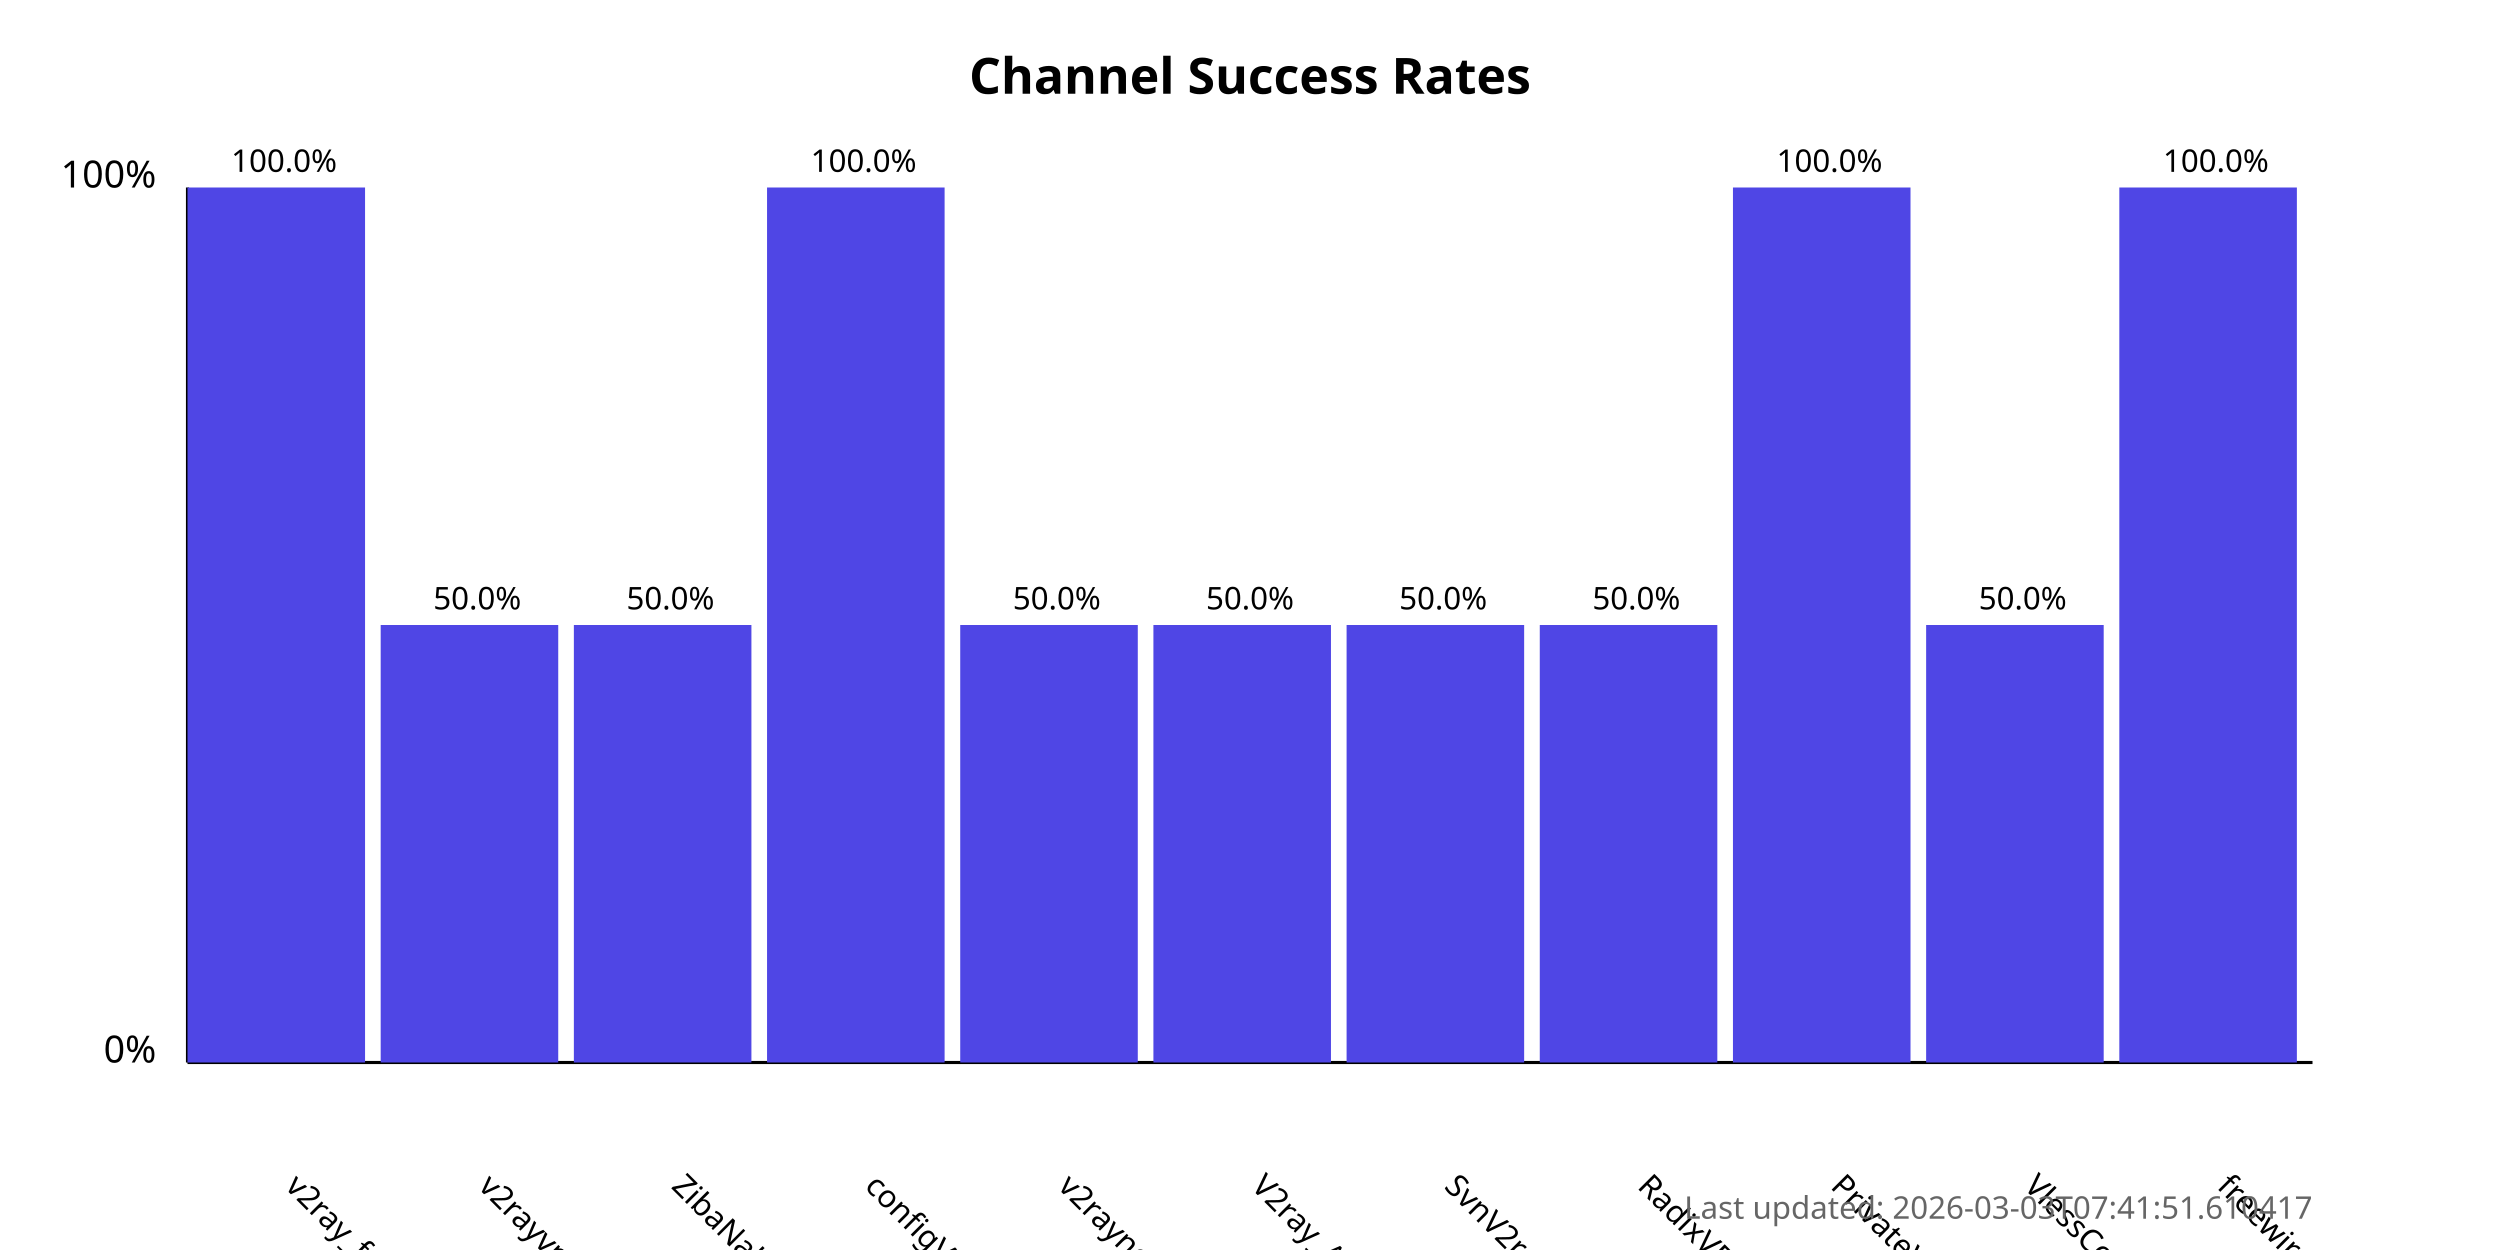
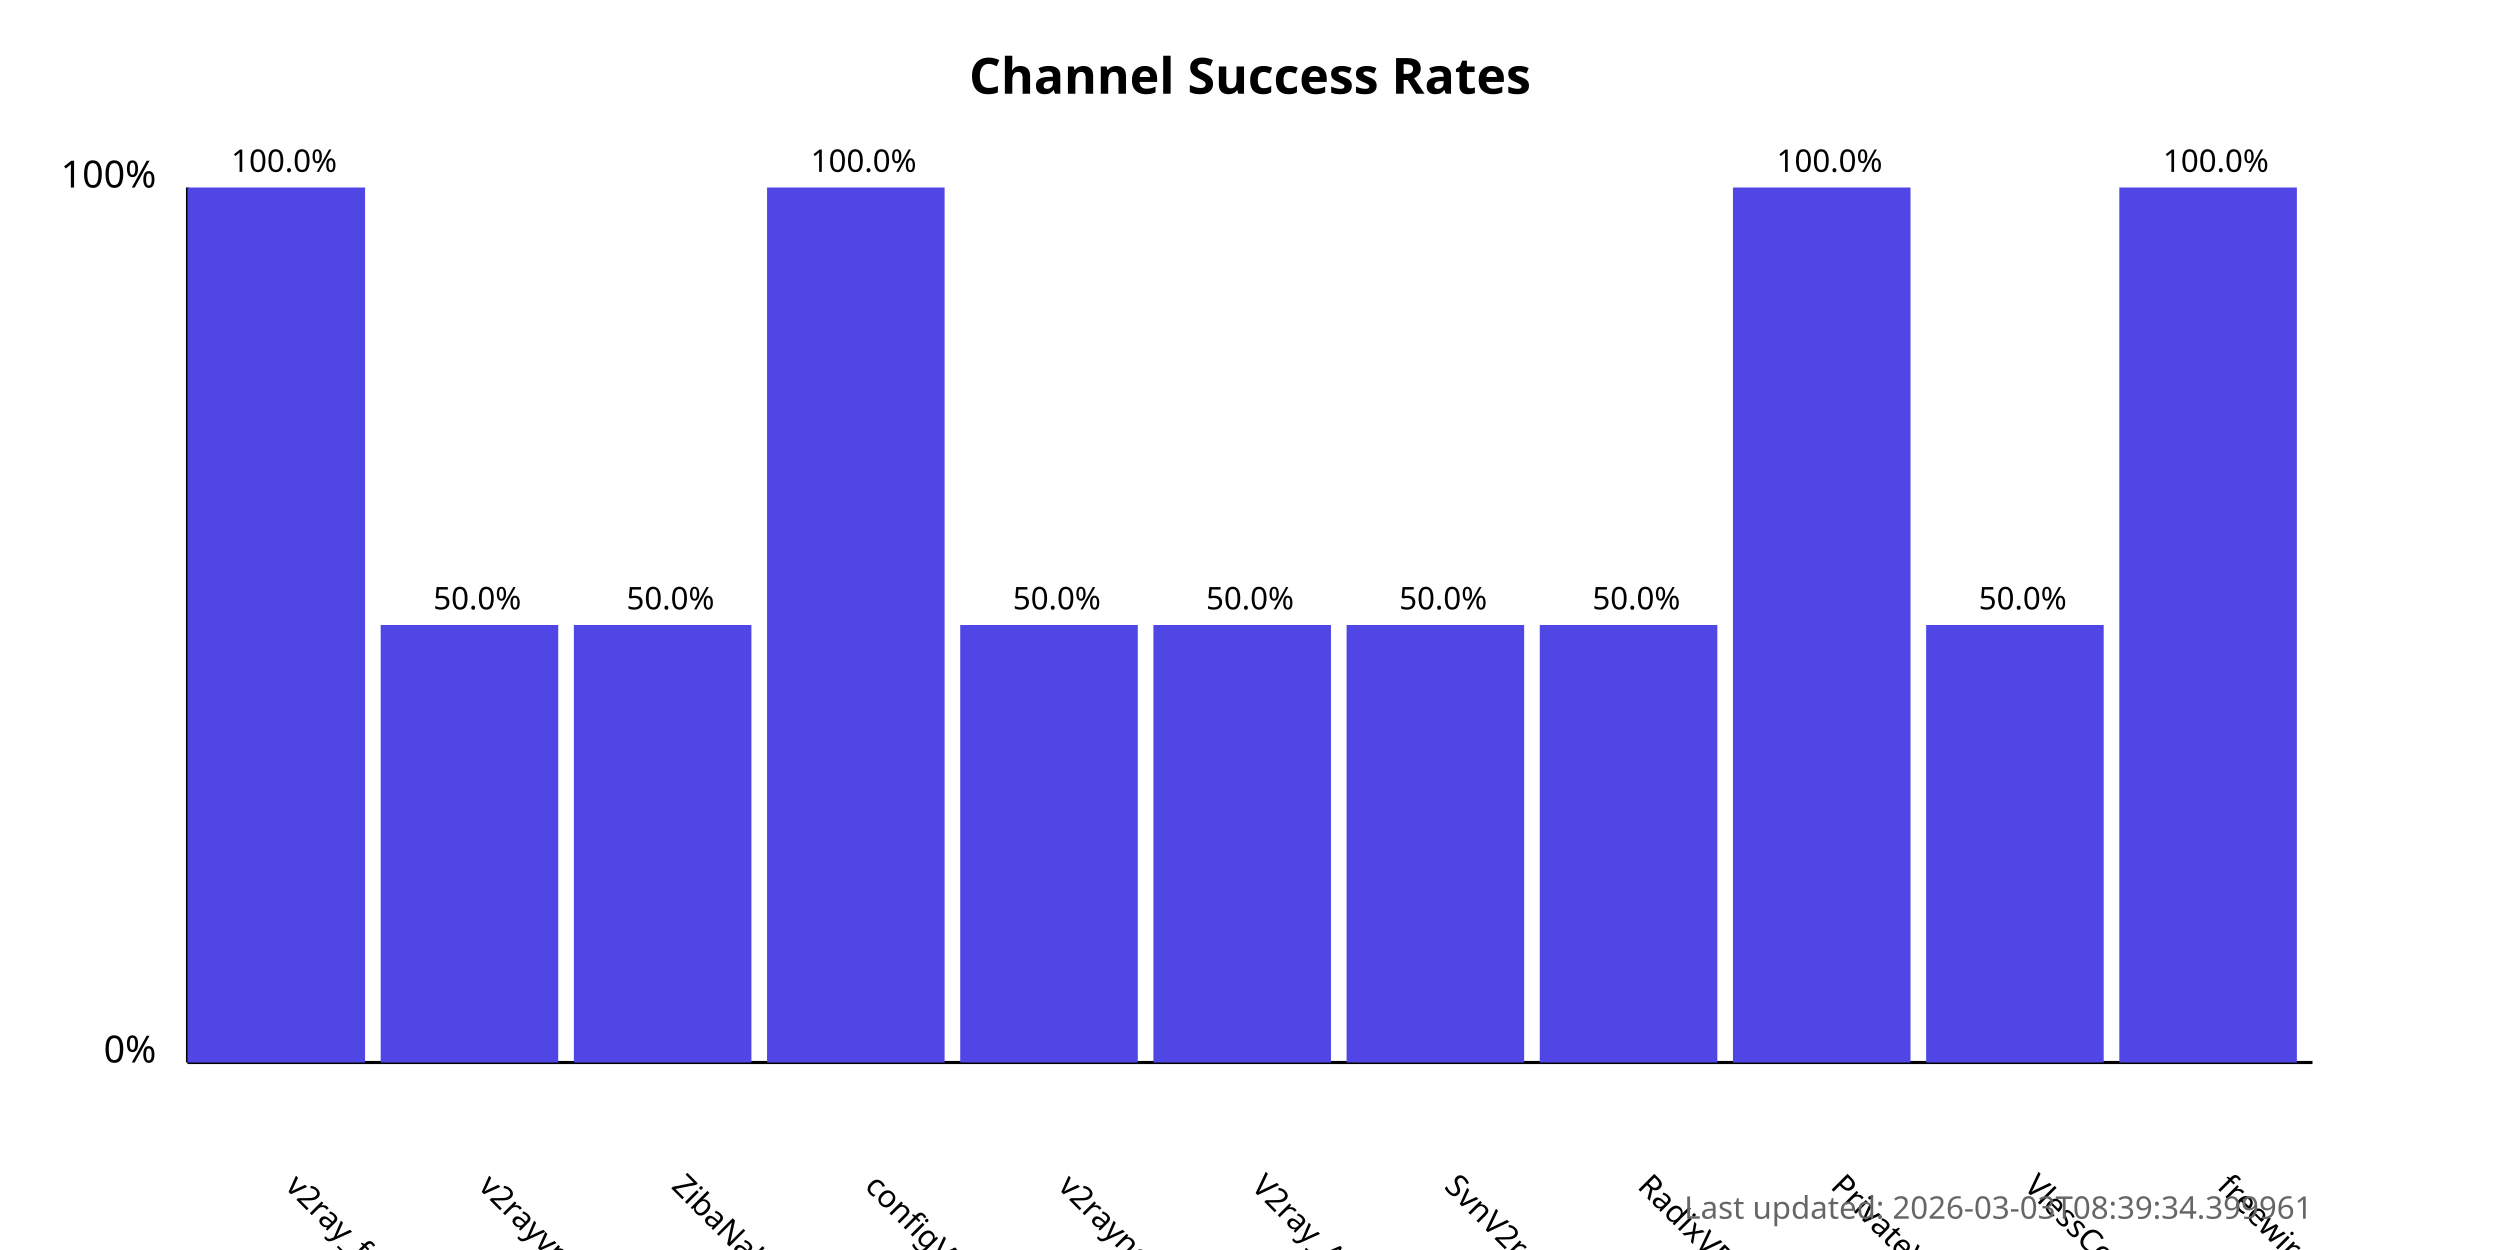
<svg xmlns="http://www.w3.org/2000/svg" width="800" height="400">
  <style>
            .chart-title { font: bold 16px sans-serif; }
            .axis-label { font: 12px sans-serif; }
            .tick-label { font: 10px sans-serif; }
            .bar { fill: #4f46e5; }
            .bar:hover { fill: #6366f1; }
            .timestamp { font: 10px sans-serif; fill: #666; }
        </style>
  <text x="400.0" y="30" text-anchor="middle" class="chart-title">
            Channel Success Rates
        </text>
  <line x1="60" y1="340" x2="60" y2="60" stroke="black" stroke-width="1" />
  <line x1="60" y1="340" x2="740" y2="340" stroke="black" stroke-width="1" />
  <text x="50" y="340" text-anchor="end" class="axis-label">0%</text>
  <text x="50" y="60" text-anchor="end" class="axis-label">100%</text>
  <g>
    <rect x="60" y="60.0" width="56.818" height="280.0" class="bar" />
    <text x="90.909" y="380" transform="rotate(45, 90.90909, 380)" text-anchor="start" class="tick-label">
                v2ray_free_conf
            </text>
    <text x="90.909" y="55.0" text-anchor="middle" class="tick-label">
                100.0%
            </text>
  </g>
  <g>
    <rect x="121.818" y="200.0" width="56.818" height="140.0" class="bar" />
    <text x="152.727" y="380" transform="rotate(45, 152.7273, 380)" text-anchor="start" class="tick-label">
                v2rayvpno
            </text>
    <text x="152.727" y="195.0" text-anchor="middle" class="tick-label">
                50.0%
            </text>
  </g>
  <g>
    <rect x="183.636" y="200.0" width="56.818" height="140.0" class="bar" />
    <text x="214.545" y="380" transform="rotate(45, 214.5455, 380)" text-anchor="start" class="tick-label">
                ZibaNabz
            </text>
    <text x="214.545" y="195.0" text-anchor="middle" class="tick-label">
                50.0%
            </text>
  </g>
  <g>
    <rect x="245.455" y="60.0" width="56.818" height="280.0" class="bar" />
    <text x="276.364" y="380" transform="rotate(45, 276.3636, 380)" text-anchor="start" class="tick-label">
                configV2rayForFree
            </text>
    <text x="276.364" y="55.0" text-anchor="middle" class="tick-label">
                100.0%
            </text>
  </g>
  <g>
    <rect x="307.273" y="200.0" width="56.818" height="140.0" class="bar" />
    <text x="338.182" y="380" transform="rotate(45, 338.1818, 380)" text-anchor="start" class="tick-label">
                v2rayngvpn
            </text>
    <text x="338.182" y="195.0" text-anchor="middle" class="tick-label">
                50.0%
            </text>
  </g>
  <g>
    <rect x="369.091" y="200.0" width="56.818" height="140.0" class="bar" />
    <text x="400.0" y="380" transform="rotate(45, 400.0, 380)" text-anchor="start" class="tick-label">
                V2ray_Alpha
            </text>
    <text x="400.0" y="195.0" text-anchor="middle" class="tick-label">
                50.0%
            </text>
  </g>
  <g>
    <rect x="430.909" y="200.0" width="56.818" height="140.0" class="bar" />
    <text x="461.818" y="380" transform="rotate(45, 461.8182, 380)" text-anchor="start" class="tick-label">
                SvnV2ray
            </text>
    <text x="461.818" y="195.0" text-anchor="middle" class="tick-label">
                50.0%
            </text>
  </g>
  <g>
    <rect x="492.727" y="200.0" width="56.818" height="140.0" class="bar" />
    <text x="523.636" y="380" transform="rotate(45, 523.6364, 380)" text-anchor="start" class="tick-label">
                RadixVPN
            </text>
    <text x="523.636" y="195.0" text-anchor="middle" class="tick-label">
                50.0%
            </text>
  </g>
  <g>
    <rect x="554.545" y="60.0" width="56.818" height="280.0" class="bar" />
    <text x="585.455" y="380" transform="rotate(45, 585.4545, 380)" text-anchor="start" class="tick-label">
                PrivateVPNs
            </text>
    <text x="585.455" y="55.0" text-anchor="middle" class="tick-label">
                100.0%
            </text>
  </g>
  <g>
    <rect x="616.364" y="200.0" width="56.818" height="140.0" class="bar" />
    <text x="647.273" y="380" transform="rotate(45, 647.2727, 380)" text-anchor="start" class="tick-label">
                VlessConfig
            </text>
    <text x="647.273" y="195.0" text-anchor="middle" class="tick-label">
                50.0%
            </text>
  </g>
  <g>
    <rect x="678.182" y="60.0" width="56.818" height="280.0" class="bar" />
    <text x="709.091" y="380" transform="rotate(45, 709.0909, 380)" text-anchor="start" class="tick-label">
                freewireguard
            </text>
    <text x="709.091" y="55.0" text-anchor="middle" class="tick-label">
                100.0%
            </text>
  </g>
  <text x="740" y="390" text-anchor="end" class="timestamp">
-             Last updated: 2026-03-03T07:41:51.610417
+             Last updated: 2026-03-03T08:39:34.399961
        </text>
</svg>
